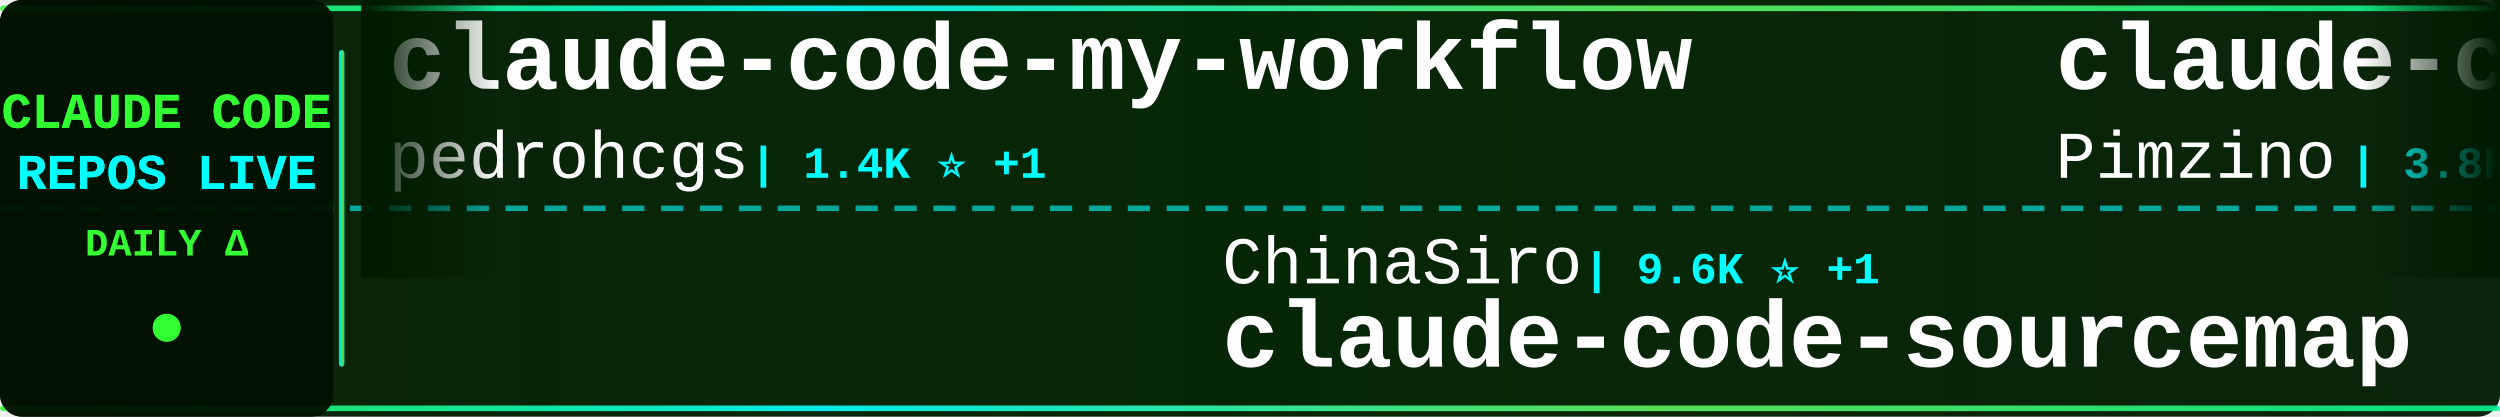
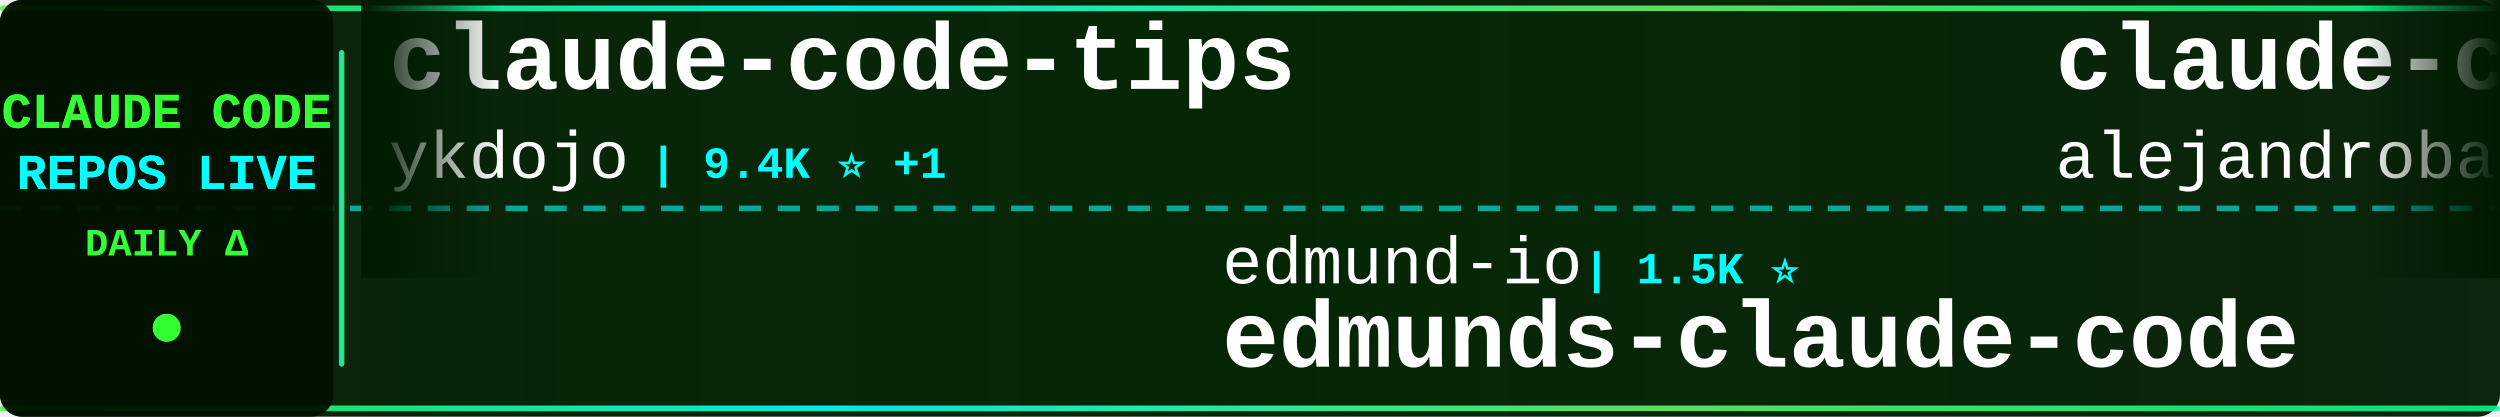
<svg xmlns="http://www.w3.org/2000/svg" width="900" height="150">
  <defs>
    <linearGradient id="tickerBg" x1="0%" y1="0%" x2="100%" y2="0%">
      <stop offset="0%" style="stop-color:#001a00;stop-opacity:0.95" />
      <stop offset="50%" style="stop-color:#002200;stop-opacity:0.98" />
      <stop offset="100%" style="stop-color:#001a00;stop-opacity:0.95" />
    </linearGradient>
    <linearGradient id="borderGrad" x1="0%" y1="0%" x2="100%" y2="0%">
      <stop offset="0%" style="stop-color:#33ff33;stop-opacity:0.85">
        <animate attributeName="stop-opacity" values="0.85;1;0.85" dur="2s" repeatCount="indefinite" />
      </stop>
      <stop offset="33%" style="stop-color:#00ffff;stop-opacity:0.9">
        <animate attributeName="stop-opacity" values="0.9;1;0.9" dur="2.2s" repeatCount="indefinite" />
      </stop>
      <stop offset="66%" style="stop-color:#66ff66;stop-opacity:0.85">
        <animate attributeName="stop-opacity" values="0.85;1;0.85" dur="1.8s" repeatCount="indefinite" />
      </stop>
      <stop offset="100%" style="stop-color:#00ff99;stop-opacity:0.85">
        <animate attributeName="stop-opacity" values="0.85;1;0.85" dur="2s" repeatCount="indefinite" />
      </stop>
    </linearGradient>
    <filter id="textGlow">
      <feGaussianBlur stdDeviation="0.1" result="coloredBlur" />
      <feMerge>
        <feMergeNode in="coloredBlur" />
        <feMergeNode in="SourceGraphic" />
      </feMerge>
    </filter>
    <filter id="metricGlow">
      <feGaussianBlur stdDeviation="0.2" result="coloredBlur" />
      <feMerge>
        <feMergeNode in="coloredBlur" />
        <feMergeNode in="SourceGraphic" />
      </feMerge>
    </filter>
    <linearGradient id="leftFade" x1="0%" y1="0%" x2="100%" y2="0%">
      <stop offset="0%" style="stop-color:#001a00;stop-opacity:1" />
      <stop offset="100%" style="stop-color:#001a00;stop-opacity:0" />
    </linearGradient>
    <linearGradient id="rightFade" x1="0%" y1="0%" x2="100%" y2="0%">
      <stop offset="0%" style="stop-color:#001a00;stop-opacity:0" />
      <stop offset="100%" style="stop-color:#001a00;stop-opacity:1" />
    </linearGradient>
  </defs>
  <rect width="900" height="150" fill="url(#tickerBg)" rx="8" />
  <rect x="0" y="2" width="900" height="2" fill="url(#borderGrad)" rx="1" />
  <rect x="0" y="146" width="900" height="2" fill="url(#borderGrad)" rx="1" />
  <line x1="0" y1="75" x2="900" y2="75" stroke="#00ffff" stroke-width="2" stroke-dasharray="8 6" opacity="0.6" />
  <rect x="0" y="0" width="120" height="150" fill="#001100" opacity="0.95" rx="8" />
  <text x="60" y="46" font-family="'Courier New', monospace" font-size="18" font-weight="bold" fill="#33ff33" text-anchor="middle" filter="url(#textGlow)">
    CLAUDE CODE
  </text>
  <text x="60" y="68" font-family="'Courier New', monospace" font-size="18" font-weight="bold" fill="#00ffff" text-anchor="middle" filter="url(#textGlow)">
    REPOS LIVE
  </text>
  <text x="60" y="92" font-family="'Courier New', monospace" font-size="14" font-weight="bold" fill="#33ff33" text-anchor="middle">
    DAILY Δ
  </text>
  <circle cx="60" cy="118" r="5" fill="#33ff33" filter="url(#metricGlow)">
    <animate attributeName="r" values="4;6;4" dur="1.5s" repeatCount="indefinite" />
    <animate attributeName="opacity" values="0.6;1;0.6" dur="1.5s" repeatCount="indefinite" />
  </circle>
  <rect x="122" y="18" width="2" height="114" fill="url(#borderGrad)" rx="1" />
  <clipPath id="tickerClip">
    <rect x="130" y="0" width="770" height="150" />
  </clipPath>
  <g clip-path="url(#tickerClip)">
    <g id="tickerItems">
      <animateTransform attributeName="transform" attributeType="XML" type="translate" from="0 0" to="-3000 0" dur="54s" repeatCount="indefinite" />
      <g transform="translate(0, 0)">
-         <text x="140" y="32" font-family="'Courier New', monospace" font-size="34" font-weight="bold" fill="#ffffff">claude-code-my-workflow</text>
-         <text x="140" y="64" font-family="'Courier New', monospace" font-size="24" font-weight="normal" fill="#ffffff" opacity="1.0">pedrohcgs</text>
-         <text x="270" y="64" font-family="'Courier New', monospace" font-size="16" font-weight="bold" fill="#00ffff"> | 1.4K ⭐ +1</text>
+         <text x="140" y="32" font-family="'Courier New', monospace" font-size="34" font-weight="bold" fill="#ffffff">claude-code-tips</text>
+         <text x="140" y="64" font-family="'Courier New', monospace" font-size="24" font-weight="normal" fill="#ffffff" opacity="1.0">ykdojo</text>
+         <text x="234" y="64" font-family="'Courier New', monospace" font-size="16" font-weight="bold" fill="#00ffff"> | 9.4K ⭐ +1</text>
      </g>
      <g transform="translate(300, 0)">
-         <text x="140" y="102" font-family="'Courier New', monospace" font-size="24" font-weight="normal" fill="#ffffff" opacity="1.0">ChinaSiro</text>
-         <text x="270" y="102" font-family="'Courier New', monospace" font-size="16" font-weight="bold" fill="#00ffff"> | 9.6K ⭐ +1</text>
-         <text x="140" y="132" font-family="'Courier New', monospace" font-size="34" font-weight="bold" fill="#ffffff">claude-code-sourcemap</text>
+         <text x="140" y="102" font-family="'Courier New', monospace" font-size="24" font-weight="normal" fill="#ffffff" opacity="1.0">edmund-io</text>
+         <text x="270" y="102" font-family="'Courier New', monospace" font-size="16" font-weight="bold" fill="#00ffff"> | 1.5K ⭐</text>
+         <text x="140" y="132" font-family="'Courier New', monospace" font-size="34" font-weight="bold" fill="#ffffff">edmunds-claude-code</text>
      </g>
      <g transform="translate(600, 0)">
-         <text x="140" y="32" font-family="'Courier New', monospace" font-size="34" font-weight="bold" fill="#ffffff">claude-code-spec-workflo...</text>
-         <text x="140" y="64" font-family="'Courier New', monospace" font-size="24" font-weight="normal" fill="#ffffff" opacity="1.0">Pimzino</text>
-         <text x="246" y="64" font-family="'Courier New', monospace" font-size="16" font-weight="bold" fill="#00ffff"> | 3.8K ⭐ +1</text>
+         <text x="140" y="32" font-family="'Courier New', monospace" font-size="34" font-weight="bold" fill="#ffffff">claude-code-from-source</text>
+         <text x="140" y="64" font-family="'Courier New', monospace" font-size="24" font-weight="normal" fill="#ffffff" opacity="1.0">alejandrobalderas</text>
+         <text x="366" y="64" font-family="'Courier New', monospace" font-size="16" font-weight="bold" fill="#00ffff"> | 2.7K ⭐</text>
      </g>
      <g transform="translate(900, 0)">
-         <text x="140" y="102" font-family="'Courier New', monospace" font-size="24" font-weight="normal" fill="#ffffff" opacity="1.0">shanraisshan</text>
-         <text x="306" y="102" font-family="'Courier New', monospace" font-size="16" font-weight="bold" fill="#00ffff"> | 63.4K ⭐ +22</text>
-         <text x="140" y="132" font-family="'Courier New', monospace" font-size="34" font-weight="bold" fill="#ffffff">claude-code-best-practic...</text>
+         <text x="140" y="102" font-family="'Courier New', monospace" font-size="24" font-weight="normal" fill="#ffffff" opacity="1.0">kodu-ai</text>
+         <text x="246" y="102" font-family="'Courier New', monospace" font-size="16" font-weight="bold" fill="#00ffff"> | 5.3K ⭐</text>
+         <text x="140" y="132" font-family="'Courier New', monospace" font-size="34" font-weight="bold" fill="#ffffff">claude-coder</text>
      </g>
      <g transform="translate(1200, 0)">
+         <text x="140" y="32" font-family="'Courier New', monospace" font-size="34" font-weight="bold" fill="#ffffff">oh-my-claudecode</text>
+         <text x="140" y="64" font-family="'Courier New', monospace" font-size="24" font-weight="normal" fill="#ffffff" opacity="1.0">Yeachan-Heo</text>
+         <text x="294" y="64" font-family="'Courier New', monospace" font-size="16" font-weight="bold" fill="#00ffff"> | 38.0K ⭐ +9</text>
+       </g>
+       <g transform="translate(1500, 0)">
+         <text x="140" y="102" font-family="'Courier New', monospace" font-size="24" font-weight="normal" fill="#ffffff" opacity="1.0">Njengah</text>
+         <text x="246" y="102" font-family="'Courier New', monospace" font-size="16" font-weight="bold" fill="#00ffff"> | 1.9K ⭐ +1</text>
+         <text x="140" y="132" font-family="'Courier New', monospace" font-size="34" font-weight="bold" fill="#ffffff">claude-code-cheat-sheet</text>
+       </g>
+       <g transform="translate(1800, 0)">
+         <text x="140" y="32" font-family="'Courier New', monospace" font-size="34" font-weight="bold" fill="#ffffff">claude-code-settings</text>
+         <text x="140" y="64" font-family="'Courier New', monospace" font-size="24" font-weight="normal" fill="#ffffff" opacity="1.0">feiskyer</text>
+         <text x="258" y="64" font-family="'Courier New', monospace" font-size="16" font-weight="bold" fill="#00ffff"> | 1.6K ⭐</text>
+       </g>
+       <g transform="translate(2100, 0)">
+         <text x="140" y="102" font-family="'Courier New', monospace" font-size="24" font-weight="normal" fill="#ffffff" opacity="1.0">AprilNEA</text>
+         <text x="258" y="102" font-family="'Courier New', monospace" font-size="16" font-weight="bold" fill="#00ffff"> | 392 ⭐</text>
+         <text x="140" y="132" font-family="'Courier New', monospace" font-size="34" font-weight="bold" fill="#ffffff">claude-code-source</text>
+       </g>
+       <g transform="translate(2400, 0)">
+         <text x="140" y="32" font-family="'Courier New', monospace" font-size="34" font-weight="bold" fill="#ffffff">how-claude-code-works</text>
+         <text x="140" y="64" font-family="'Courier New', monospace" font-size="24" font-weight="normal" fill="#ffffff" opacity="1.0">Windy3f3f3f3f</text>
+         <text x="318" y="64" font-family="'Courier New', monospace" font-size="16" font-weight="bold" fill="#00ffff"> | 3.3K ⭐ +2</text>
+       </g>
+       <g transform="translate(2700, 0)">
+         <text x="140" y="102" font-family="'Courier New', monospace" font-size="24" font-weight="normal" fill="#ffffff" opacity="1.0">luyao618</text>
+         <text x="258" y="102" font-family="'Courier New', monospace" font-size="16" font-weight="bold" fill="#00ffff"> | 1.6K ⭐ +2</text>
+         <text x="140" y="132" font-family="'Courier New', monospace" font-size="34" font-weight="bold" fill="#ffffff">Claude-Code-Source-Study</text>
+       </g>
+       <g transform="translate(3000, 0)">
+         <text x="140" y="32" font-family="'Courier New', monospace" font-size="34" font-weight="bold" fill="#ffffff">claude-code-tips</text>
+         <text x="140" y="64" font-family="'Courier New', monospace" font-size="24" font-weight="normal" fill="#ffffff" opacity="1.0">ykdojo</text>
+         <text x="234" y="64" font-family="'Courier New', monospace" font-size="16" font-weight="bold" fill="#00ffff"> | 9.4K ⭐ +1</text>
+       </g>
+       <g transform="translate(3300, 0)">
+         <text x="140" y="102" font-family="'Courier New', monospace" font-size="24" font-weight="normal" fill="#ffffff" opacity="1.0">edmund-io</text>
+         <text x="270" y="102" font-family="'Courier New', monospace" font-size="16" font-weight="bold" fill="#00ffff"> | 1.5K ⭐</text>
+         <text x="140" y="132" font-family="'Courier New', monospace" font-size="34" font-weight="bold" fill="#ffffff">edmunds-claude-code</text>
+       </g>
+       <g transform="translate(3600, 0)">
        <text x="140" y="32" font-family="'Courier New', monospace" font-size="34" font-weight="bold" fill="#ffffff">claude-code-from-source</text>
        <text x="140" y="64" font-family="'Courier New', monospace" font-size="24" font-weight="normal" fill="#ffffff" opacity="1.0">alejandrobalderas</text>
-         <text x="366" y="64" font-family="'Courier New', monospace" font-size="16" font-weight="bold" fill="#00ffff"> | 2.7K ⭐ +1</text>
-       </g>
-       <g transform="translate(1500, 0)">
-         <text x="140" y="102" font-family="'Courier New', monospace" font-size="24" font-weight="normal" fill="#ffffff" opacity="1.0">777genius</text>
-         <text x="270" y="102" font-family="'Courier New', monospace" font-size="16" font-weight="bold" fill="#00ffff"> | 920 ⭐</text>
-         <text x="140" y="132" font-family="'Courier New', monospace" font-size="34" font-weight="bold" fill="#ffffff">claude-code-source-code</text>
-       </g>
-       <g transform="translate(1800, 0)">
-         <text x="140" y="32" font-family="'Courier New', monospace" font-size="34" font-weight="bold" fill="#ffffff">awesome-claude-code-suba...</text>
-         <text x="140" y="64" font-family="'Courier New', monospace" font-size="24" font-weight="normal" fill="#ffffff" opacity="1.0">VoltAgent</text>
-         <text x="270" y="64" font-family="'Courier New', monospace" font-size="16" font-weight="bold" fill="#00ffff"> | 23.6K ⭐ +8</text>
-       </g>
-       <g transform="translate(2100, 0)">
-         <text x="140" y="102" font-family="'Courier New', monospace" font-size="24" font-weight="normal" fill="#ffffff" opacity="1.0">LING71671</text>
-         <text x="270" y="102" font-family="'Courier New', monospace" font-size="16" font-weight="bold" fill="#00ffff"> | 927 ⭐</text>
-         <text x="140" y="132" font-family="'Courier New', monospace" font-size="34" font-weight="bold" fill="#ffffff">Open-ClaudeCode</text>
-       </g>
-       <g transform="translate(2400, 0)">
-         <text x="140" y="32" font-family="'Courier New', monospace" font-size="34" font-weight="bold" fill="#ffffff">ECC</text>
-         <text x="140" y="64" font-family="'Courier New', monospace" font-size="24" font-weight="normal" fill="#ffffff" opacity="1.0">affaan-m</text>
-         <text x="258" y="64" font-family="'Courier New', monospace" font-size="16" font-weight="bold" fill="#00ffff"> | 232.4K ⭐ +40</text>
-       </g>
-       <g transform="translate(2700, 0)">
-         <text x="140" y="102" font-family="'Courier New', monospace" font-size="24" font-weight="normal" fill="#ffffff" opacity="1.0">feiskyer</text>
-         <text x="258" y="102" font-family="'Courier New', monospace" font-size="16" font-weight="bold" fill="#00ffff"> | 1.6K ⭐ -1</text>
-         <text x="140" y="132" font-family="'Courier New', monospace" font-size="34" font-weight="bold" fill="#ffffff">claude-code-settings</text>
-       </g>
-       <g transform="translate(3000, 0)">
-         <text x="140" y="32" font-family="'Courier New', monospace" font-size="34" font-weight="bold" fill="#ffffff">claude-code-my-workflow</text>
-         <text x="140" y="64" font-family="'Courier New', monospace" font-size="24" font-weight="normal" fill="#ffffff" opacity="1.0">pedrohcgs</text>
-         <text x="270" y="64" font-family="'Courier New', monospace" font-size="16" font-weight="bold" fill="#00ffff"> | 1.4K ⭐ +1</text>
-       </g>
-       <g transform="translate(3300, 0)">
-         <text x="140" y="102" font-family="'Courier New', monospace" font-size="24" font-weight="normal" fill="#ffffff" opacity="1.0">ChinaSiro</text>
-         <text x="270" y="102" font-family="'Courier New', monospace" font-size="16" font-weight="bold" fill="#00ffff"> | 9.6K ⭐ +1</text>
-         <text x="140" y="132" font-family="'Courier New', monospace" font-size="34" font-weight="bold" fill="#ffffff">claude-code-sourcemap</text>
-       </g>
-       <g transform="translate(3600, 0)">
-         <text x="140" y="32" font-family="'Courier New', monospace" font-size="34" font-weight="bold" fill="#ffffff">claude-code-spec-workflo...</text>
-         <text x="140" y="64" font-family="'Courier New', monospace" font-size="24" font-weight="normal" fill="#ffffff" opacity="1.0">Pimzino</text>
-         <text x="246" y="64" font-family="'Courier New', monospace" font-size="16" font-weight="bold" fill="#00ffff"> | 3.8K ⭐ +1</text>
+         <text x="366" y="64" font-family="'Courier New', monospace" font-size="16" font-weight="bold" fill="#00ffff"> | 2.7K ⭐</text>
      </g>
      <g transform="translate(3900, 0)">
-         <text x="140" y="102" font-family="'Courier New', monospace" font-size="24" font-weight="normal" fill="#ffffff" opacity="1.0">shanraisshan</text>
-         <text x="306" y="102" font-family="'Courier New', monospace" font-size="16" font-weight="bold" fill="#00ffff"> | 63.4K ⭐ +22</text>
-         <text x="140" y="132" font-family="'Courier New', monospace" font-size="34" font-weight="bold" fill="#ffffff">claude-code-best-practic...</text>
+         <text x="140" y="102" font-family="'Courier New', monospace" font-size="24" font-weight="normal" fill="#ffffff" opacity="1.0">kodu-ai</text>
+         <text x="246" y="102" font-family="'Courier New', monospace" font-size="16" font-weight="bold" fill="#00ffff"> | 5.3K ⭐</text>
+         <text x="140" y="132" font-family="'Courier New', monospace" font-size="34" font-weight="bold" fill="#ffffff">claude-coder</text>
      </g>
    </g>
  </g>
  <rect x="130" y="0" width="50" height="100" fill="url(#leftFade)" />
  <rect x="850" y="0" width="50" height="100" fill="url(#rightFade)" />
</svg>
